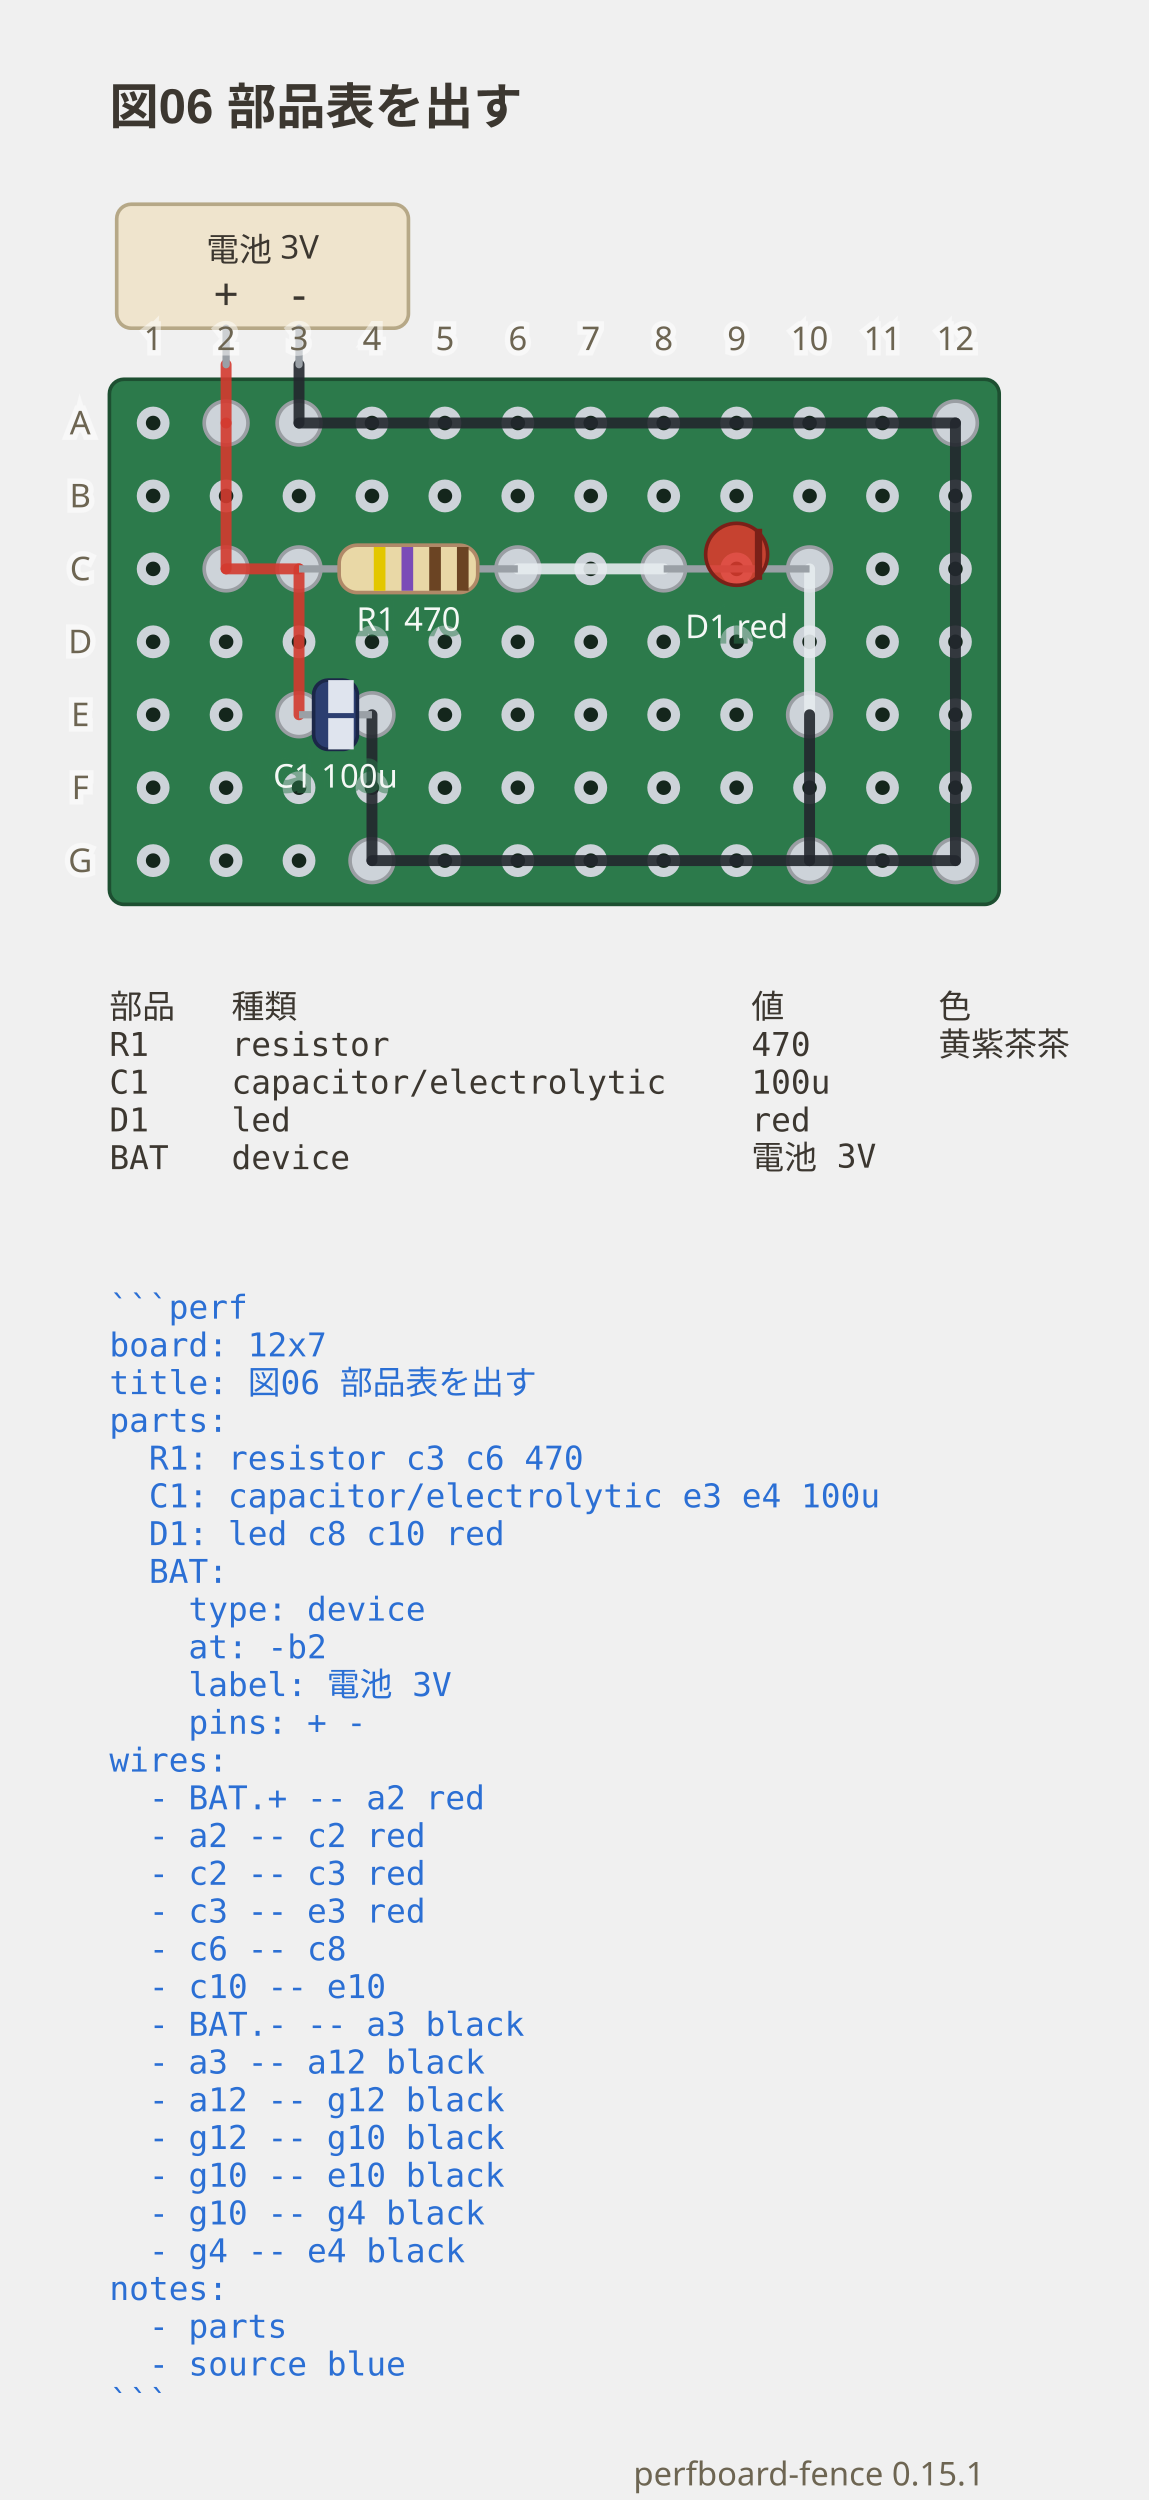
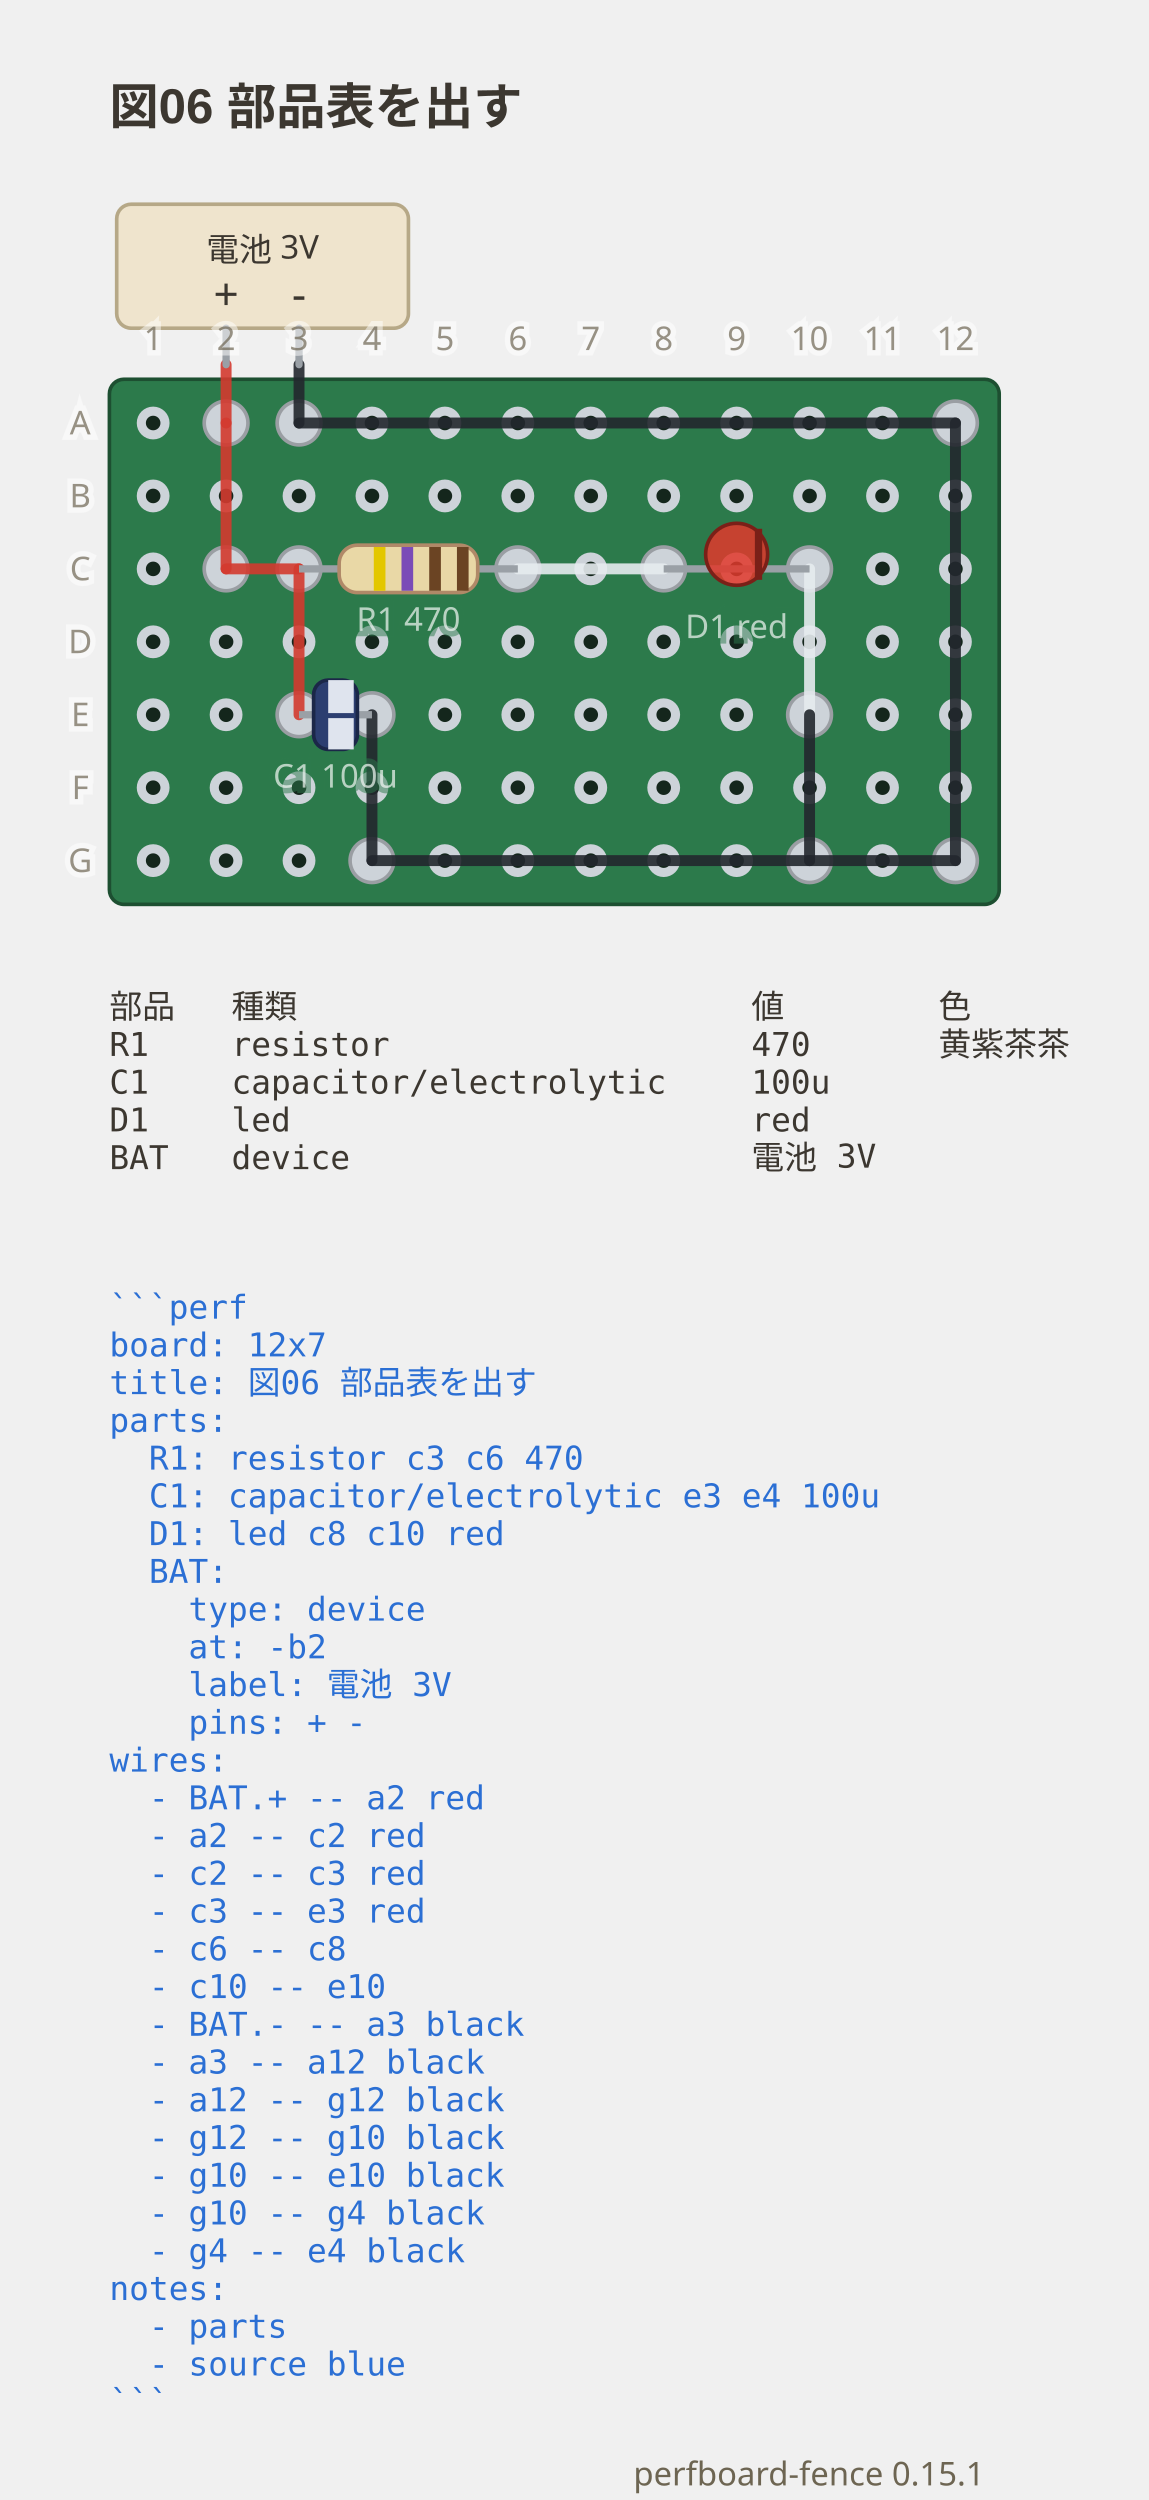
<svg xmlns="http://www.w3.org/2000/svg" viewBox="0 0 315 685.55" width="315" height="685.55" data-perfboard-fence="0.15.1" role="img">
  <text x="30" y="34" text-anchor="start" font-family="'Segoe UI', 'Helvetica Neue', Arial, 'Noto Sans', 'Hiragino Sans', 'Yu Gothic UI', 'Noto Sans CJK JP', sans-serif" fill="#3c3730" font-size="13.5" font-weight="600">図06 部品表を出す</text>
  <rect x="30" y="104" width="244" height="144" rx="4" fill="#2c7a4b" stroke="#1d4f31" stroke-width="1" />
  <circle cx="42" cy="116" r="3.25" fill="#14261c" stroke="#cdd3d9" stroke-width="2.5" />
  <circle cx="62" cy="116" r="3.25" fill="#14261c" stroke="#cdd3d9" stroke-width="2.5" />
  <circle cx="82" cy="116" r="3.25" fill="#14261c" stroke="#cdd3d9" stroke-width="2.5" />
  <circle cx="102" cy="116" r="3.25" fill="#14261c" stroke="#cdd3d9" stroke-width="2.5" />
  <circle cx="122" cy="116" r="3.25" fill="#14261c" stroke="#cdd3d9" stroke-width="2.5" />
  <circle cx="142" cy="116" r="3.25" fill="#14261c" stroke="#cdd3d9" stroke-width="2.5" />
  <circle cx="162" cy="116" r="3.25" fill="#14261c" stroke="#cdd3d9" stroke-width="2.5" />
  <circle cx="182" cy="116" r="3.25" fill="#14261c" stroke="#cdd3d9" stroke-width="2.5" />
  <circle cx="202" cy="116" r="3.25" fill="#14261c" stroke="#cdd3d9" stroke-width="2.5" />
  <circle cx="222" cy="116" r="3.25" fill="#14261c" stroke="#cdd3d9" stroke-width="2.5" />
  <circle cx="242" cy="116" r="3.25" fill="#14261c" stroke="#cdd3d9" stroke-width="2.5" />
  <circle cx="262" cy="116" r="3.25" fill="#14261c" stroke="#cdd3d9" stroke-width="2.5" />
  <circle cx="42" cy="136" r="3.25" fill="#14261c" stroke="#cdd3d9" stroke-width="2.5" />
  <circle cx="62" cy="136" r="3.25" fill="#14261c" stroke="#cdd3d9" stroke-width="2.5" />
  <circle cx="82" cy="136" r="3.25" fill="#14261c" stroke="#cdd3d9" stroke-width="2.5" />
  <circle cx="102" cy="136" r="3.25" fill="#14261c" stroke="#cdd3d9" stroke-width="2.5" />
  <circle cx="122" cy="136" r="3.25" fill="#14261c" stroke="#cdd3d9" stroke-width="2.5" />
  <circle cx="142" cy="136" r="3.25" fill="#14261c" stroke="#cdd3d9" stroke-width="2.5" />
  <circle cx="162" cy="136" r="3.25" fill="#14261c" stroke="#cdd3d9" stroke-width="2.5" />
  <circle cx="182" cy="136" r="3.25" fill="#14261c" stroke="#cdd3d9" stroke-width="2.5" />
  <circle cx="202" cy="136" r="3.25" fill="#14261c" stroke="#cdd3d9" stroke-width="2.5" />
  <circle cx="222" cy="136" r="3.25" fill="#14261c" stroke="#cdd3d9" stroke-width="2.5" />
  <circle cx="242" cy="136" r="3.25" fill="#14261c" stroke="#cdd3d9" stroke-width="2.5" />
  <circle cx="262" cy="136" r="3.25" fill="#14261c" stroke="#cdd3d9" stroke-width="2.5" />
  <circle cx="42" cy="156" r="3.25" fill="#14261c" stroke="#cdd3d9" stroke-width="2.5" />
  <circle cx="62" cy="156" r="3.25" fill="#14261c" stroke="#cdd3d9" stroke-width="2.5" />
  <circle cx="82" cy="156" r="3.25" fill="#14261c" stroke="#cdd3d9" stroke-width="2.5" />
  <circle cx="102" cy="156" r="3.25" fill="#14261c" stroke="#cdd3d9" stroke-width="2.5" />
  <circle cx="122" cy="156" r="3.25" fill="#14261c" stroke="#cdd3d9" stroke-width="2.5" />
  <circle cx="142" cy="156" r="3.25" fill="#14261c" stroke="#cdd3d9" stroke-width="2.5" />
  <circle cx="162" cy="156" r="3.25" fill="#14261c" stroke="#cdd3d9" stroke-width="2.5" />
  <circle cx="182" cy="156" r="3.25" fill="#14261c" stroke="#cdd3d9" stroke-width="2.5" />
  <circle cx="202" cy="156" r="3.25" fill="#14261c" stroke="#cdd3d9" stroke-width="2.5" />
  <circle cx="222" cy="156" r="3.25" fill="#14261c" stroke="#cdd3d9" stroke-width="2.5" />
  <circle cx="242" cy="156" r="3.25" fill="#14261c" stroke="#cdd3d9" stroke-width="2.5" />
  <circle cx="262" cy="156" r="3.25" fill="#14261c" stroke="#cdd3d9" stroke-width="2.5" />
  <circle cx="42" cy="176" r="3.25" fill="#14261c" stroke="#cdd3d9" stroke-width="2.5" />
  <circle cx="62" cy="176" r="3.25" fill="#14261c" stroke="#cdd3d9" stroke-width="2.5" />
  <circle cx="82" cy="176" r="3.25" fill="#14261c" stroke="#cdd3d9" stroke-width="2.5" />
  <circle cx="102" cy="176" r="3.25" fill="#14261c" stroke="#cdd3d9" stroke-width="2.5" />
  <circle cx="122" cy="176" r="3.25" fill="#14261c" stroke="#cdd3d9" stroke-width="2.5" />
  <circle cx="142" cy="176" r="3.25" fill="#14261c" stroke="#cdd3d9" stroke-width="2.5" />
  <circle cx="162" cy="176" r="3.25" fill="#14261c" stroke="#cdd3d9" stroke-width="2.5" />
  <circle cx="182" cy="176" r="3.25" fill="#14261c" stroke="#cdd3d9" stroke-width="2.5" />
  <circle cx="202" cy="176" r="3.25" fill="#14261c" stroke="#cdd3d9" stroke-width="2.5" />
  <circle cx="222" cy="176" r="3.25" fill="#14261c" stroke="#cdd3d9" stroke-width="2.5" />
  <circle cx="242" cy="176" r="3.25" fill="#14261c" stroke="#cdd3d9" stroke-width="2.5" />
  <circle cx="262" cy="176" r="3.25" fill="#14261c" stroke="#cdd3d9" stroke-width="2.5" />
  <circle cx="42" cy="196" r="3.25" fill="#14261c" stroke="#cdd3d9" stroke-width="2.5" />
  <circle cx="62" cy="196" r="3.25" fill="#14261c" stroke="#cdd3d9" stroke-width="2.5" />
  <circle cx="82" cy="196" r="3.25" fill="#14261c" stroke="#cdd3d9" stroke-width="2.5" />
  <circle cx="102" cy="196" r="3.25" fill="#14261c" stroke="#cdd3d9" stroke-width="2.5" />
  <circle cx="122" cy="196" r="3.25" fill="#14261c" stroke="#cdd3d9" stroke-width="2.5" />
  <circle cx="142" cy="196" r="3.25" fill="#14261c" stroke="#cdd3d9" stroke-width="2.5" />
  <circle cx="162" cy="196" r="3.25" fill="#14261c" stroke="#cdd3d9" stroke-width="2.5" />
  <circle cx="182" cy="196" r="3.25" fill="#14261c" stroke="#cdd3d9" stroke-width="2.5" />
  <circle cx="202" cy="196" r="3.25" fill="#14261c" stroke="#cdd3d9" stroke-width="2.5" />
  <circle cx="222" cy="196" r="3.25" fill="#14261c" stroke="#cdd3d9" stroke-width="2.5" />
  <circle cx="242" cy="196" r="3.25" fill="#14261c" stroke="#cdd3d9" stroke-width="2.5" />
  <circle cx="262" cy="196" r="3.25" fill="#14261c" stroke="#cdd3d9" stroke-width="2.5" />
  <circle cx="42" cy="216" r="3.25" fill="#14261c" stroke="#cdd3d9" stroke-width="2.5" />
  <circle cx="62" cy="216" r="3.25" fill="#14261c" stroke="#cdd3d9" stroke-width="2.5" />
  <circle cx="82" cy="216" r="3.25" fill="#14261c" stroke="#cdd3d9" stroke-width="2.5" />
  <circle cx="102" cy="216" r="3.25" fill="#14261c" stroke="#cdd3d9" stroke-width="2.5" />
  <circle cx="122" cy="216" r="3.25" fill="#14261c" stroke="#cdd3d9" stroke-width="2.5" />
  <circle cx="142" cy="216" r="3.25" fill="#14261c" stroke="#cdd3d9" stroke-width="2.5" />
  <circle cx="162" cy="216" r="3.25" fill="#14261c" stroke="#cdd3d9" stroke-width="2.5" />
  <circle cx="182" cy="216" r="3.25" fill="#14261c" stroke="#cdd3d9" stroke-width="2.5" />
  <circle cx="202" cy="216" r="3.25" fill="#14261c" stroke="#cdd3d9" stroke-width="2.5" />
  <circle cx="222" cy="216" r="3.25" fill="#14261c" stroke="#cdd3d9" stroke-width="2.5" />
  <circle cx="242" cy="216" r="3.25" fill="#14261c" stroke="#cdd3d9" stroke-width="2.5" />
  <circle cx="262" cy="216" r="3.25" fill="#14261c" stroke="#cdd3d9" stroke-width="2.5" />
  <circle cx="42" cy="236" r="3.25" fill="#14261c" stroke="#cdd3d9" stroke-width="2.5" />
  <circle cx="62" cy="236" r="3.25" fill="#14261c" stroke="#cdd3d9" stroke-width="2.5" />
  <circle cx="82" cy="236" r="3.25" fill="#14261c" stroke="#cdd3d9" stroke-width="2.5" />
  <circle cx="102" cy="236" r="3.25" fill="#14261c" stroke="#cdd3d9" stroke-width="2.5" />
  <circle cx="122" cy="236" r="3.25" fill="#14261c" stroke="#cdd3d9" stroke-width="2.5" />
  <circle cx="142" cy="236" r="3.25" fill="#14261c" stroke="#cdd3d9" stroke-width="2.5" />
  <circle cx="162" cy="236" r="3.25" fill="#14261c" stroke="#cdd3d9" stroke-width="2.5" />
  <circle cx="182" cy="236" r="3.25" fill="#14261c" stroke="#cdd3d9" stroke-width="2.5" />
  <circle cx="202" cy="236" r="3.25" fill="#14261c" stroke="#cdd3d9" stroke-width="2.5" />
  <circle cx="222" cy="236" r="3.25" fill="#14261c" stroke="#cdd3d9" stroke-width="2.5" />
  <circle cx="242" cy="236" r="3.25" fill="#14261c" stroke="#cdd3d9" stroke-width="2.5" />
  <circle cx="262" cy="236" r="3.25" fill="#14261c" stroke="#cdd3d9" stroke-width="2.5" />
  <circle cx="82" cy="156" r="6" fill="#cdd3d9" stroke="#9a9ea3" stroke-width="1" />
  <circle cx="142" cy="156" r="6" fill="#cdd3d9" stroke="#9a9ea3" stroke-width="1" />
  <circle cx="82" cy="196" r="6" fill="#cdd3d9" stroke="#9a9ea3" stroke-width="1" />
  <circle cx="102" cy="196" r="6" fill="#cdd3d9" stroke="#9a9ea3" stroke-width="1" />
  <circle cx="182" cy="156" r="6" fill="#cdd3d9" stroke="#9a9ea3" stroke-width="1" />
  <circle cx="222" cy="156" r="6" fill="#cdd3d9" stroke="#9a9ea3" stroke-width="1" />
  <circle cx="62" cy="116" r="6" fill="#cdd3d9" stroke="#9a9ea3" stroke-width="1" />
  <circle cx="62" cy="156" r="6" fill="#cdd3d9" stroke="#9a9ea3" stroke-width="1" />
  <circle cx="222" cy="196" r="6" fill="#cdd3d9" stroke="#9a9ea3" stroke-width="1" />
  <circle cx="82" cy="116" r="6" fill="#cdd3d9" stroke="#9a9ea3" stroke-width="1" />
  <circle cx="262" cy="116" r="6" fill="#cdd3d9" stroke="#9a9ea3" stroke-width="1" />
  <circle cx="262" cy="236" r="6" fill="#cdd3d9" stroke="#9a9ea3" stroke-width="1" />
  <circle cx="222" cy="236" r="6" fill="#cdd3d9" stroke="#9a9ea3" stroke-width="1" />
  <circle cx="102" cy="236" r="6" fill="#cdd3d9" stroke="#9a9ea3" stroke-width="1" />
  <line x1="62" y1="116" x2="62" y2="156" stroke="#d33a2f" stroke-width="3" stroke-linecap="round" stroke-opacity="0.9" />
  <line x1="62" y1="156" x2="82" y2="156" stroke="#d33a2f" stroke-width="3" stroke-linecap="round" stroke-opacity="0.9" />
  <line x1="82" y1="156" x2="82" y2="196" stroke="#d33a2f" stroke-width="3" stroke-linecap="round" stroke-opacity="0.9" />
  <line x1="142" y1="156" x2="182" y2="156" stroke="#e6ebef" stroke-width="3" stroke-linecap="round" stroke-opacity="0.9" />
  <line x1="222" y1="156" x2="222" y2="196" stroke="#e6ebef" stroke-width="3" stroke-linecap="round" stroke-opacity="0.9" />
  <line x1="82" y1="116" x2="262" y2="116" stroke="#23272e" stroke-width="3" stroke-linecap="round" stroke-opacity="0.9" />
  <line x1="262" y1="116" x2="262" y2="236" stroke="#23272e" stroke-width="3" stroke-linecap="round" stroke-opacity="0.9" />
  <line x1="262" y1="236" x2="222" y2="236" stroke="#23272e" stroke-width="3" stroke-linecap="round" stroke-opacity="0.9" />
  <line x1="222" y1="236" x2="222" y2="196" stroke="#23272e" stroke-width="3" stroke-linecap="round" stroke-opacity="0.9" />
  <line x1="222" y1="236" x2="102" y2="236" stroke="#23272e" stroke-width="3" stroke-linecap="round" stroke-opacity="0.9" />
  <line x1="102" y1="236" x2="102" y2="196" stroke="#23272e" stroke-width="3" stroke-linecap="round" stroke-opacity="0.9" />
  <line x1="62" y1="100" x2="62" y2="116" stroke="#d33a2f" stroke-width="3" stroke-linecap="round" stroke-opacity="0.9" />
  <line x1="82" y1="100" x2="82" y2="116" stroke="#23272e" stroke-width="3" stroke-linecap="round" stroke-opacity="0.9" />
  <rect x="32" y="56" width="80" height="34" rx="4" fill="#efe4cd" stroke="#b6a887" stroke-width="1" />
  <line x1="62" y1="90" x2="62" y2="100" stroke="#9aa0a6" stroke-width="2" stroke-linecap="round" />
  <text x="62" y="85" text-anchor="middle" font-family="ui-sans-serif, system-ui, sans-serif" fill="#3c3730" font-size="12.15">+</text>
  <line x1="82" y1="90" x2="82" y2="100" stroke="#9aa0a6" stroke-width="2" stroke-linecap="round" />
  <text x="82" y="85" text-anchor="middle" font-family="ui-sans-serif, system-ui, sans-serif" fill="#3c3730" font-size="12.15">-</text>
  <text x="72" y="68.5" text-anchor="middle" font-family="ui-sans-serif, system-ui, sans-serif" fill="#3c3730" font-size="9" dominant-baseline="middle">電池 3V</text>
  <line x1="82" y1="156" x2="142" y2="156" stroke="#9aa0a6" stroke-width="2" />
  <g transform="translate(112 156) rotate(0)">
    <rect x="-19" y="-6.5" width="38" height="13" rx="5" fill="#e9d8a6" stroke="#b08968" />
    <rect x="-9.5" y="-6" width="3.2" height="12" fill="#e3c700" />
    <rect x="-1.9" y="-6" width="3.2" height="12" fill="#7b4bb7" />
    <rect x="5.7" y="-6" width="3.2" height="12" fill="#6b4423" />
    <rect x="13.3" y="-6" width="3.2" height="12" fill="#6b4423" />
  </g>
  <text x="112" y="172.98" text-anchor="middle" font-family="ui-sans-serif, system-ui, sans-serif" stroke="#2c7a4b" stroke-width="3" fill="#2c7a4b" font-size="9" opacity="0.5" aria-hidden="true">R1 470</text>
-   <text x="112" y="172.98" text-anchor="middle" font-family="ui-sans-serif, system-ui, sans-serif" fill="#f4f8f5" font-size="9">R1 470</text>
+   <text x="112" y="172.98" text-anchor="middle" font-family="ui-sans-serif, system-ui, sans-serif" fill="#f4f8f5" font-size="9" opacity="0.7">R1 470</text>
  <line x1="82" y1="196" x2="102" y2="196" stroke="#9aa0a6" stroke-width="2" />
  <g transform="translate(92 196) rotate(0)">
    <rect x="-6" y="-9.5" width="12" height="19" rx="4" fill="#2c3e70" stroke="#1b2748" />
    <rect x="-2" y="-9.5" width="7" height="19" fill="#dfe4ee" />
    <text x="1.5" y="4" text-anchor="middle" font-family="ui-sans-serif, system-ui, sans-serif" font-size="12" font-weight="700" fill="#2c3e70">−</text>
  </g>
  <text x="92" y="215.98" text-anchor="middle" font-family="ui-sans-serif, system-ui, sans-serif" stroke="#2c7a4b" stroke-width="3" fill="#2c7a4b" font-size="9" opacity="0.5" aria-hidden="true">C1 100u</text>
-   <text x="92" y="215.98" text-anchor="middle" font-family="ui-sans-serif, system-ui, sans-serif" fill="#f4f8f5" font-size="9">C1 100u</text>
+   <text x="92" y="215.98" text-anchor="middle" font-family="ui-sans-serif, system-ui, sans-serif" fill="#f4f8f5" font-size="9" opacity="0.7">C1 100u</text>
  <line x1="182" y1="156" x2="222" y2="156" stroke="#9aa0a6" stroke-width="2" />
  <g transform="translate(202 156) rotate(0)">
    <circle cx="0" cy="-4" r="8.5" fill="#e0392c" fill-opacity="0.85" stroke="#7a2018" />
    <line x1="6" y1="-11" x2="6" y2="3" stroke="#7a2018" stroke-width="2" />
  </g>
  <text x="202" y="174.98" text-anchor="middle" font-family="ui-sans-serif, system-ui, sans-serif" stroke="#2c7a4b" stroke-width="3" fill="#2c7a4b" font-size="9" opacity="0.5" aria-hidden="true">D1 red</text>
-   <text x="202" y="174.98" text-anchor="middle" font-family="ui-sans-serif, system-ui, sans-serif" fill="#f4f8f5" font-size="9">D1 red</text>
+   <text x="202" y="174.98" text-anchor="middle" font-family="ui-sans-serif, system-ui, sans-serif" fill="#f4f8f5" font-size="9" opacity="0.7">D1 red</text>
  <text x="22" y="116" text-anchor="middle" font-family="ui-sans-serif, system-ui, sans-serif" stroke="#ffffff" stroke-width="3" fill="#ffffff" font-size="9" dominant-baseline="middle" opacity="0.5" aria-hidden="true">A</text>
-   <text x="22" y="116" text-anchor="middle" font-family="ui-sans-serif, system-ui, sans-serif" fill="#6d6552" font-size="9" dominant-baseline="middle">A</text>
+   <text x="22" y="116" text-anchor="middle" font-family="ui-sans-serif, system-ui, sans-serif" fill="#6d6552" font-size="9" dominant-baseline="middle" opacity="0.7">A</text>
  <text x="22" y="136" text-anchor="middle" font-family="ui-sans-serif, system-ui, sans-serif" stroke="#ffffff" stroke-width="3" fill="#ffffff" font-size="9" dominant-baseline="middle" opacity="0.5" aria-hidden="true">B</text>
-   <text x="22" y="136" text-anchor="middle" font-family="ui-sans-serif, system-ui, sans-serif" fill="#6d6552" font-size="9" dominant-baseline="middle">B</text>
+   <text x="22" y="136" text-anchor="middle" font-family="ui-sans-serif, system-ui, sans-serif" fill="#6d6552" font-size="9" dominant-baseline="middle" opacity="0.7">B</text>
  <text x="22" y="156" text-anchor="middle" font-family="ui-sans-serif, system-ui, sans-serif" stroke="#ffffff" stroke-width="3" fill="#ffffff" font-size="9" dominant-baseline="middle" opacity="0.5" aria-hidden="true">C</text>
-   <text x="22" y="156" text-anchor="middle" font-family="ui-sans-serif, system-ui, sans-serif" fill="#6d6552" font-size="9" dominant-baseline="middle">C</text>
+   <text x="22" y="156" text-anchor="middle" font-family="ui-sans-serif, system-ui, sans-serif" fill="#6d6552" font-size="9" dominant-baseline="middle" opacity="0.7">C</text>
  <text x="22" y="176" text-anchor="middle" font-family="ui-sans-serif, system-ui, sans-serif" stroke="#ffffff" stroke-width="3" fill="#ffffff" font-size="9" dominant-baseline="middle" opacity="0.5" aria-hidden="true">D</text>
-   <text x="22" y="176" text-anchor="middle" font-family="ui-sans-serif, system-ui, sans-serif" fill="#6d6552" font-size="9" dominant-baseline="middle">D</text>
+   <text x="22" y="176" text-anchor="middle" font-family="ui-sans-serif, system-ui, sans-serif" fill="#6d6552" font-size="9" dominant-baseline="middle" opacity="0.7">D</text>
  <text x="22" y="196" text-anchor="middle" font-family="ui-sans-serif, system-ui, sans-serif" stroke="#ffffff" stroke-width="3" fill="#ffffff" font-size="9" dominant-baseline="middle" opacity="0.5" aria-hidden="true">E</text>
-   <text x="22" y="196" text-anchor="middle" font-family="ui-sans-serif, system-ui, sans-serif" fill="#6d6552" font-size="9" dominant-baseline="middle">E</text>
+   <text x="22" y="196" text-anchor="middle" font-family="ui-sans-serif, system-ui, sans-serif" fill="#6d6552" font-size="9" dominant-baseline="middle" opacity="0.7">E</text>
  <text x="22" y="216" text-anchor="middle" font-family="ui-sans-serif, system-ui, sans-serif" stroke="#ffffff" stroke-width="3" fill="#ffffff" font-size="9" dominant-baseline="middle" opacity="0.5" aria-hidden="true">F</text>
-   <text x="22" y="216" text-anchor="middle" font-family="ui-sans-serif, system-ui, sans-serif" fill="#6d6552" font-size="9" dominant-baseline="middle">F</text>
+   <text x="22" y="216" text-anchor="middle" font-family="ui-sans-serif, system-ui, sans-serif" fill="#6d6552" font-size="9" dominant-baseline="middle" opacity="0.7">F</text>
  <text x="22" y="236" text-anchor="middle" font-family="ui-sans-serif, system-ui, sans-serif" stroke="#ffffff" stroke-width="3" fill="#ffffff" font-size="9" dominant-baseline="middle" opacity="0.5" aria-hidden="true">G</text>
-   <text x="22" y="236" text-anchor="middle" font-family="ui-sans-serif, system-ui, sans-serif" fill="#6d6552" font-size="9" dominant-baseline="middle">G</text>
+   <text x="22" y="236" text-anchor="middle" font-family="ui-sans-serif, system-ui, sans-serif" fill="#6d6552" font-size="9" dominant-baseline="middle" opacity="0.7">G</text>
  <text x="42" y="96" text-anchor="middle" font-family="ui-sans-serif, system-ui, sans-serif" stroke="#ffffff" stroke-width="3" fill="#ffffff" font-size="9" opacity="0.5" aria-hidden="true">1</text>
-   <text x="42" y="96" text-anchor="middle" font-family="ui-sans-serif, system-ui, sans-serif" fill="#6d6552" font-size="9">1</text>
+   <text x="42" y="96" text-anchor="middle" font-family="ui-sans-serif, system-ui, sans-serif" fill="#6d6552" font-size="9" opacity="0.7">1</text>
  <text x="62" y="96" text-anchor="middle" font-family="ui-sans-serif, system-ui, sans-serif" stroke="#ffffff" stroke-width="3" fill="#ffffff" font-size="9" opacity="0.5" aria-hidden="true">2</text>
-   <text x="62" y="96" text-anchor="middle" font-family="ui-sans-serif, system-ui, sans-serif" fill="#6d6552" font-size="9">2</text>
+   <text x="62" y="96" text-anchor="middle" font-family="ui-sans-serif, system-ui, sans-serif" fill="#6d6552" font-size="9" opacity="0.7">2</text>
  <text x="82" y="96" text-anchor="middle" font-family="ui-sans-serif, system-ui, sans-serif" stroke="#ffffff" stroke-width="3" fill="#ffffff" font-size="9" opacity="0.5" aria-hidden="true">3</text>
-   <text x="82" y="96" text-anchor="middle" font-family="ui-sans-serif, system-ui, sans-serif" fill="#6d6552" font-size="9">3</text>
+   <text x="82" y="96" text-anchor="middle" font-family="ui-sans-serif, system-ui, sans-serif" fill="#6d6552" font-size="9" opacity="0.7">3</text>
  <text x="102" y="96" text-anchor="middle" font-family="ui-sans-serif, system-ui, sans-serif" stroke="#ffffff" stroke-width="3" fill="#ffffff" font-size="9" opacity="0.5" aria-hidden="true">4</text>
-   <text x="102" y="96" text-anchor="middle" font-family="ui-sans-serif, system-ui, sans-serif" fill="#6d6552" font-size="9">4</text>
+   <text x="102" y="96" text-anchor="middle" font-family="ui-sans-serif, system-ui, sans-serif" fill="#6d6552" font-size="9" opacity="0.7">4</text>
  <text x="122" y="96" text-anchor="middle" font-family="ui-sans-serif, system-ui, sans-serif" stroke="#ffffff" stroke-width="3" fill="#ffffff" font-size="9" opacity="0.5" aria-hidden="true">5</text>
-   <text x="122" y="96" text-anchor="middle" font-family="ui-sans-serif, system-ui, sans-serif" fill="#6d6552" font-size="9">5</text>
+   <text x="122" y="96" text-anchor="middle" font-family="ui-sans-serif, system-ui, sans-serif" fill="#6d6552" font-size="9" opacity="0.7">5</text>
  <text x="142" y="96" text-anchor="middle" font-family="ui-sans-serif, system-ui, sans-serif" stroke="#ffffff" stroke-width="3" fill="#ffffff" font-size="9" opacity="0.5" aria-hidden="true">6</text>
-   <text x="142" y="96" text-anchor="middle" font-family="ui-sans-serif, system-ui, sans-serif" fill="#6d6552" font-size="9">6</text>
+   <text x="142" y="96" text-anchor="middle" font-family="ui-sans-serif, system-ui, sans-serif" fill="#6d6552" font-size="9" opacity="0.7">6</text>
  <text x="162" y="96" text-anchor="middle" font-family="ui-sans-serif, system-ui, sans-serif" stroke="#ffffff" stroke-width="3" fill="#ffffff" font-size="9" opacity="0.5" aria-hidden="true">7</text>
-   <text x="162" y="96" text-anchor="middle" font-family="ui-sans-serif, system-ui, sans-serif" fill="#6d6552" font-size="9">7</text>
+   <text x="162" y="96" text-anchor="middle" font-family="ui-sans-serif, system-ui, sans-serif" fill="#6d6552" font-size="9" opacity="0.7">7</text>
  <text x="182" y="96" text-anchor="middle" font-family="ui-sans-serif, system-ui, sans-serif" stroke="#ffffff" stroke-width="3" fill="#ffffff" font-size="9" opacity="0.5" aria-hidden="true">8</text>
-   <text x="182" y="96" text-anchor="middle" font-family="ui-sans-serif, system-ui, sans-serif" fill="#6d6552" font-size="9">8</text>
+   <text x="182" y="96" text-anchor="middle" font-family="ui-sans-serif, system-ui, sans-serif" fill="#6d6552" font-size="9" opacity="0.7">8</text>
  <text x="202" y="96" text-anchor="middle" font-family="ui-sans-serif, system-ui, sans-serif" stroke="#ffffff" stroke-width="3" fill="#ffffff" font-size="9" opacity="0.5" aria-hidden="true">9</text>
-   <text x="202" y="96" text-anchor="middle" font-family="ui-sans-serif, system-ui, sans-serif" fill="#6d6552" font-size="9">9</text>
+   <text x="202" y="96" text-anchor="middle" font-family="ui-sans-serif, system-ui, sans-serif" fill="#6d6552" font-size="9" opacity="0.7">9</text>
  <text x="222" y="96" text-anchor="middle" font-family="ui-sans-serif, system-ui, sans-serif" stroke="#ffffff" stroke-width="3" fill="#ffffff" font-size="9" opacity="0.5" aria-hidden="true">10</text>
-   <text x="222" y="96" text-anchor="middle" font-family="ui-sans-serif, system-ui, sans-serif" fill="#6d6552" font-size="9">10</text>
+   <text x="222" y="96" text-anchor="middle" font-family="ui-sans-serif, system-ui, sans-serif" fill="#6d6552" font-size="9" opacity="0.7">10</text>
  <text x="242" y="96" text-anchor="middle" font-family="ui-sans-serif, system-ui, sans-serif" stroke="#ffffff" stroke-width="3" fill="#ffffff" font-size="9" opacity="0.5" aria-hidden="true">11</text>
-   <text x="242" y="96" text-anchor="middle" font-family="ui-sans-serif, system-ui, sans-serif" fill="#6d6552" font-size="9">11</text>
+   <text x="242" y="96" text-anchor="middle" font-family="ui-sans-serif, system-ui, sans-serif" fill="#6d6552" font-size="9" opacity="0.7">11</text>
  <text x="262" y="96" text-anchor="middle" font-family="ui-sans-serif, system-ui, sans-serif" stroke="#ffffff" stroke-width="3" fill="#ffffff" font-size="9" opacity="0.5" aria-hidden="true">12</text>
-   <text x="262" y="96" text-anchor="middle" font-family="ui-sans-serif, system-ui, sans-serif" fill="#6d6552" font-size="9">12</text>
+   <text x="262" y="96" text-anchor="middle" font-family="ui-sans-serif, system-ui, sans-serif" fill="#6d6552" font-size="9" opacity="0.7">12</text>
  <text x="30" y="279.2" text-anchor="start" font-family="ui-monospace, 'DejaVu Sans Mono', 'Noto Sans Mono CJK JP', monospace" fill="#3c3730" font-size="9" xml:space="preserve">部品</text>
  <text x="63.48" y="279.2" text-anchor="start" font-family="ui-monospace, 'DejaVu Sans Mono', 'Noto Sans Mono CJK JP', monospace" fill="#3c3730" font-size="9" xml:space="preserve">種類</text>
  <text x="206.04" y="279.2" text-anchor="start" font-family="ui-monospace, 'DejaVu Sans Mono', 'Noto Sans Mono CJK JP', monospace" fill="#3c3730" font-size="9" xml:space="preserve">値</text>
  <text x="257.34" y="279.2" text-anchor="start" font-family="ui-monospace, 'DejaVu Sans Mono', 'Noto Sans Mono CJK JP', monospace" fill="#3c3730" font-size="9" xml:space="preserve">色</text>
  <text x="30" y="289.55" text-anchor="start" font-family="ui-monospace, 'DejaVu Sans Mono', 'Noto Sans Mono CJK JP', monospace" fill="#3c3730" font-size="9" xml:space="preserve">R1</text>
  <text x="63.48" y="289.55" text-anchor="start" font-family="ui-monospace, 'DejaVu Sans Mono', 'Noto Sans Mono CJK JP', monospace" fill="#3c3730" font-size="9" xml:space="preserve">resistor</text>
  <text x="206.04" y="289.55" text-anchor="start" font-family="ui-monospace, 'DejaVu Sans Mono', 'Noto Sans Mono CJK JP', monospace" fill="#3c3730" font-size="9" xml:space="preserve">470</text>
  <text x="257.34" y="289.55" text-anchor="start" font-family="ui-monospace, 'DejaVu Sans Mono', 'Noto Sans Mono CJK JP', monospace" fill="#3c3730" font-size="9" xml:space="preserve">黄紫茶茶</text>
  <text x="30" y="299.9" text-anchor="start" font-family="ui-monospace, 'DejaVu Sans Mono', 'Noto Sans Mono CJK JP', monospace" fill="#3c3730" font-size="9" xml:space="preserve">C1</text>
  <text x="63.48" y="299.9" text-anchor="start" font-family="ui-monospace, 'DejaVu Sans Mono', 'Noto Sans Mono CJK JP', monospace" fill="#3c3730" font-size="9" xml:space="preserve">capacitor/electrolytic</text>
  <text x="206.04" y="299.9" text-anchor="start" font-family="ui-monospace, 'DejaVu Sans Mono', 'Noto Sans Mono CJK JP', monospace" fill="#3c3730" font-size="9" xml:space="preserve">100u</text>
  <text x="30" y="310.25" text-anchor="start" font-family="ui-monospace, 'DejaVu Sans Mono', 'Noto Sans Mono CJK JP', monospace" fill="#3c3730" font-size="9" xml:space="preserve">D1</text>
  <text x="63.48" y="310.25" text-anchor="start" font-family="ui-monospace, 'DejaVu Sans Mono', 'Noto Sans Mono CJK JP', monospace" fill="#3c3730" font-size="9" xml:space="preserve">led</text>
  <text x="206.04" y="310.25" text-anchor="start" font-family="ui-monospace, 'DejaVu Sans Mono', 'Noto Sans Mono CJK JP', monospace" fill="#3c3730" font-size="9" xml:space="preserve">red</text>
  <text x="30" y="320.6" text-anchor="start" font-family="ui-monospace, 'DejaVu Sans Mono', 'Noto Sans Mono CJK JP', monospace" fill="#3c3730" font-size="9" xml:space="preserve">BAT</text>
  <text x="63.48" y="320.6" text-anchor="start" font-family="ui-monospace, 'DejaVu Sans Mono', 'Noto Sans Mono CJK JP', monospace" fill="#3c3730" font-size="9" xml:space="preserve">device</text>
  <text x="206.04" y="320.6" text-anchor="start" font-family="ui-monospace, 'DejaVu Sans Mono', 'Noto Sans Mono CJK JP', monospace" fill="#3c3730" font-size="9" xml:space="preserve">電池 3V</text>
  <text x="30" y="361.6" text-anchor="start" font-family="ui-monospace, 'DejaVu Sans Mono', 'Noto Sans Mono CJK JP', monospace" fill="#2b6fd4" font-size="9" xml:space="preserve">```perf</text>
  <text x="30" y="371.95" text-anchor="start" font-family="ui-monospace, 'DejaVu Sans Mono', 'Noto Sans Mono CJK JP', monospace" fill="#2b6fd4" font-size="9" xml:space="preserve">board: 12x7</text>
  <text x="30" y="382.3" text-anchor="start" font-family="ui-monospace, 'DejaVu Sans Mono', 'Noto Sans Mono CJK JP', monospace" fill="#2b6fd4" font-size="9" xml:space="preserve">title: 図06 部品表を出す</text>
  <text x="30" y="392.65" text-anchor="start" font-family="ui-monospace, 'DejaVu Sans Mono', 'Noto Sans Mono CJK JP', monospace" fill="#2b6fd4" font-size="9" xml:space="preserve">parts:</text>
  <text x="30" y="403" text-anchor="start" font-family="ui-monospace, 'DejaVu Sans Mono', 'Noto Sans Mono CJK JP', monospace" fill="#2b6fd4" font-size="9" xml:space="preserve">  R1: resistor c3 c6 470</text>
  <text x="30" y="413.35" text-anchor="start" font-family="ui-monospace, 'DejaVu Sans Mono', 'Noto Sans Mono CJK JP', monospace" fill="#2b6fd4" font-size="9" xml:space="preserve">  C1: capacitor/electrolytic e3 e4 100u</text>
  <text x="30" y="423.7" text-anchor="start" font-family="ui-monospace, 'DejaVu Sans Mono', 'Noto Sans Mono CJK JP', monospace" fill="#2b6fd4" font-size="9" xml:space="preserve">  D1: led c8 c10 red</text>
  <text x="30" y="434.05" text-anchor="start" font-family="ui-monospace, 'DejaVu Sans Mono', 'Noto Sans Mono CJK JP', monospace" fill="#2b6fd4" font-size="9" xml:space="preserve">  BAT:</text>
  <text x="30" y="444.4" text-anchor="start" font-family="ui-monospace, 'DejaVu Sans Mono', 'Noto Sans Mono CJK JP', monospace" fill="#2b6fd4" font-size="9" xml:space="preserve">    type: device</text>
  <text x="30" y="454.75" text-anchor="start" font-family="ui-monospace, 'DejaVu Sans Mono', 'Noto Sans Mono CJK JP', monospace" fill="#2b6fd4" font-size="9" xml:space="preserve">    at: -b2</text>
  <text x="30" y="465.1" text-anchor="start" font-family="ui-monospace, 'DejaVu Sans Mono', 'Noto Sans Mono CJK JP', monospace" fill="#2b6fd4" font-size="9" xml:space="preserve">    label: 電池 3V</text>
  <text x="30" y="475.45" text-anchor="start" font-family="ui-monospace, 'DejaVu Sans Mono', 'Noto Sans Mono CJK JP', monospace" fill="#2b6fd4" font-size="9" xml:space="preserve">    pins: + -</text>
  <text x="30" y="485.8" text-anchor="start" font-family="ui-monospace, 'DejaVu Sans Mono', 'Noto Sans Mono CJK JP', monospace" fill="#2b6fd4" font-size="9" xml:space="preserve">wires:</text>
  <text x="30" y="496.15" text-anchor="start" font-family="ui-monospace, 'DejaVu Sans Mono', 'Noto Sans Mono CJK JP', monospace" fill="#2b6fd4" font-size="9" xml:space="preserve">  - BAT.+ -- a2 red</text>
  <text x="30" y="506.5" text-anchor="start" font-family="ui-monospace, 'DejaVu Sans Mono', 'Noto Sans Mono CJK JP', monospace" fill="#2b6fd4" font-size="9" xml:space="preserve">  - a2 -- c2 red</text>
  <text x="30" y="516.85" text-anchor="start" font-family="ui-monospace, 'DejaVu Sans Mono', 'Noto Sans Mono CJK JP', monospace" fill="#2b6fd4" font-size="9" xml:space="preserve">  - c2 -- c3 red</text>
  <text x="30" y="527.2" text-anchor="start" font-family="ui-monospace, 'DejaVu Sans Mono', 'Noto Sans Mono CJK JP', monospace" fill="#2b6fd4" font-size="9" xml:space="preserve">  - c3 -- e3 red</text>
  <text x="30" y="537.55" text-anchor="start" font-family="ui-monospace, 'DejaVu Sans Mono', 'Noto Sans Mono CJK JP', monospace" fill="#2b6fd4" font-size="9" xml:space="preserve">  - c6 -- c8</text>
  <text x="30" y="547.9" text-anchor="start" font-family="ui-monospace, 'DejaVu Sans Mono', 'Noto Sans Mono CJK JP', monospace" fill="#2b6fd4" font-size="9" xml:space="preserve">  - c10 -- e10</text>
  <text x="30" y="558.25" text-anchor="start" font-family="ui-monospace, 'DejaVu Sans Mono', 'Noto Sans Mono CJK JP', monospace" fill="#2b6fd4" font-size="9" xml:space="preserve">  - BAT.- -- a3 black</text>
  <text x="30" y="568.6" text-anchor="start" font-family="ui-monospace, 'DejaVu Sans Mono', 'Noto Sans Mono CJK JP', monospace" fill="#2b6fd4" font-size="9" xml:space="preserve">  - a3 -- a12 black</text>
  <text x="30" y="578.95" text-anchor="start" font-family="ui-monospace, 'DejaVu Sans Mono', 'Noto Sans Mono CJK JP', monospace" fill="#2b6fd4" font-size="9" xml:space="preserve">  - a12 -- g12 black</text>
  <text x="30" y="589.3" text-anchor="start" font-family="ui-monospace, 'DejaVu Sans Mono', 'Noto Sans Mono CJK JP', monospace" fill="#2b6fd4" font-size="9" xml:space="preserve">  - g12 -- g10 black</text>
  <text x="30" y="599.65" text-anchor="start" font-family="ui-monospace, 'DejaVu Sans Mono', 'Noto Sans Mono CJK JP', monospace" fill="#2b6fd4" font-size="9" xml:space="preserve">  - g10 -- e10 black</text>
  <text x="30" y="610" text-anchor="start" font-family="ui-monospace, 'DejaVu Sans Mono', 'Noto Sans Mono CJK JP', monospace" fill="#2b6fd4" font-size="9" xml:space="preserve">  - g10 -- g4 black</text>
  <text x="30" y="620.35" text-anchor="start" font-family="ui-monospace, 'DejaVu Sans Mono', 'Noto Sans Mono CJK JP', monospace" fill="#2b6fd4" font-size="9" xml:space="preserve">  - g4 -- e4 black</text>
  <text x="30" y="630.7" text-anchor="start" font-family="ui-monospace, 'DejaVu Sans Mono', 'Noto Sans Mono CJK JP', monospace" fill="#2b6fd4" font-size="9" xml:space="preserve">notes:</text>
  <text x="30" y="641.05" text-anchor="start" font-family="ui-monospace, 'DejaVu Sans Mono', 'Noto Sans Mono CJK JP', monospace" fill="#2b6fd4" font-size="9" xml:space="preserve">  - parts</text>
  <text x="30" y="651.4" text-anchor="start" font-family="ui-monospace, 'DejaVu Sans Mono', 'Noto Sans Mono CJK JP', monospace" fill="#2b6fd4" font-size="9" xml:space="preserve">  - source blue</text>
  <text x="30" y="661.75" text-anchor="start" font-family="ui-monospace, 'DejaVu Sans Mono', 'Noto Sans Mono CJK JP', monospace" fill="#2b6fd4" font-size="9" xml:space="preserve">```</text>
  <text x="270" y="681.55" text-anchor="end" font-family="ui-sans-serif, system-ui, sans-serif" fill="#6d6552" font-size="9">perfboard-fence 0.15.1</text>
</svg>
